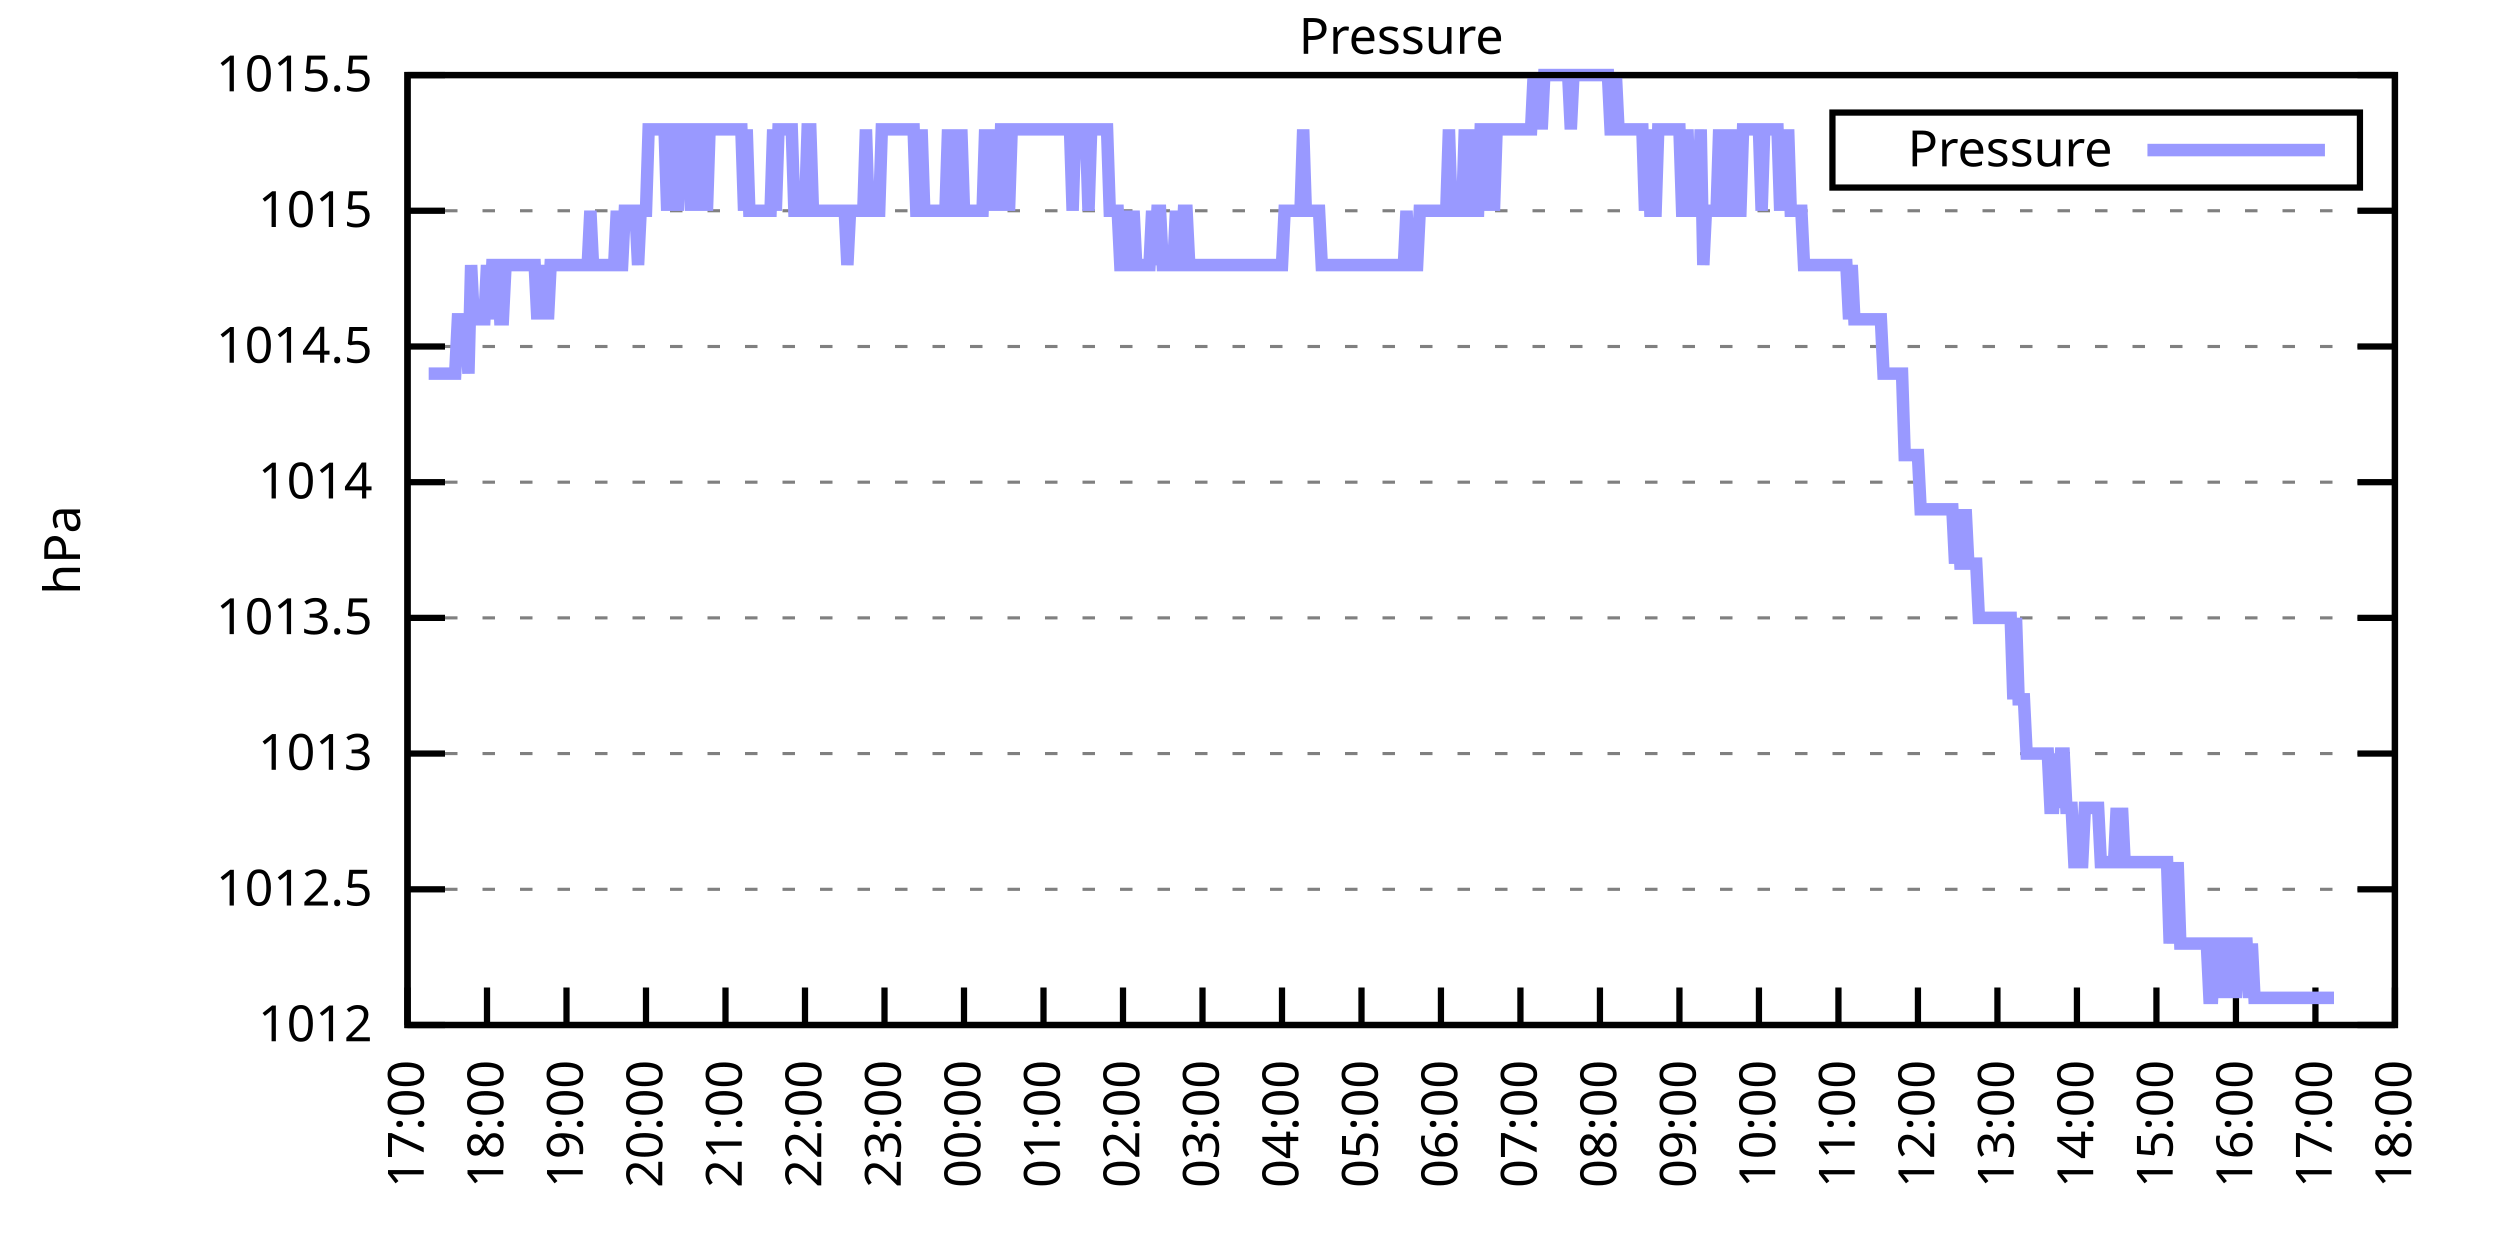
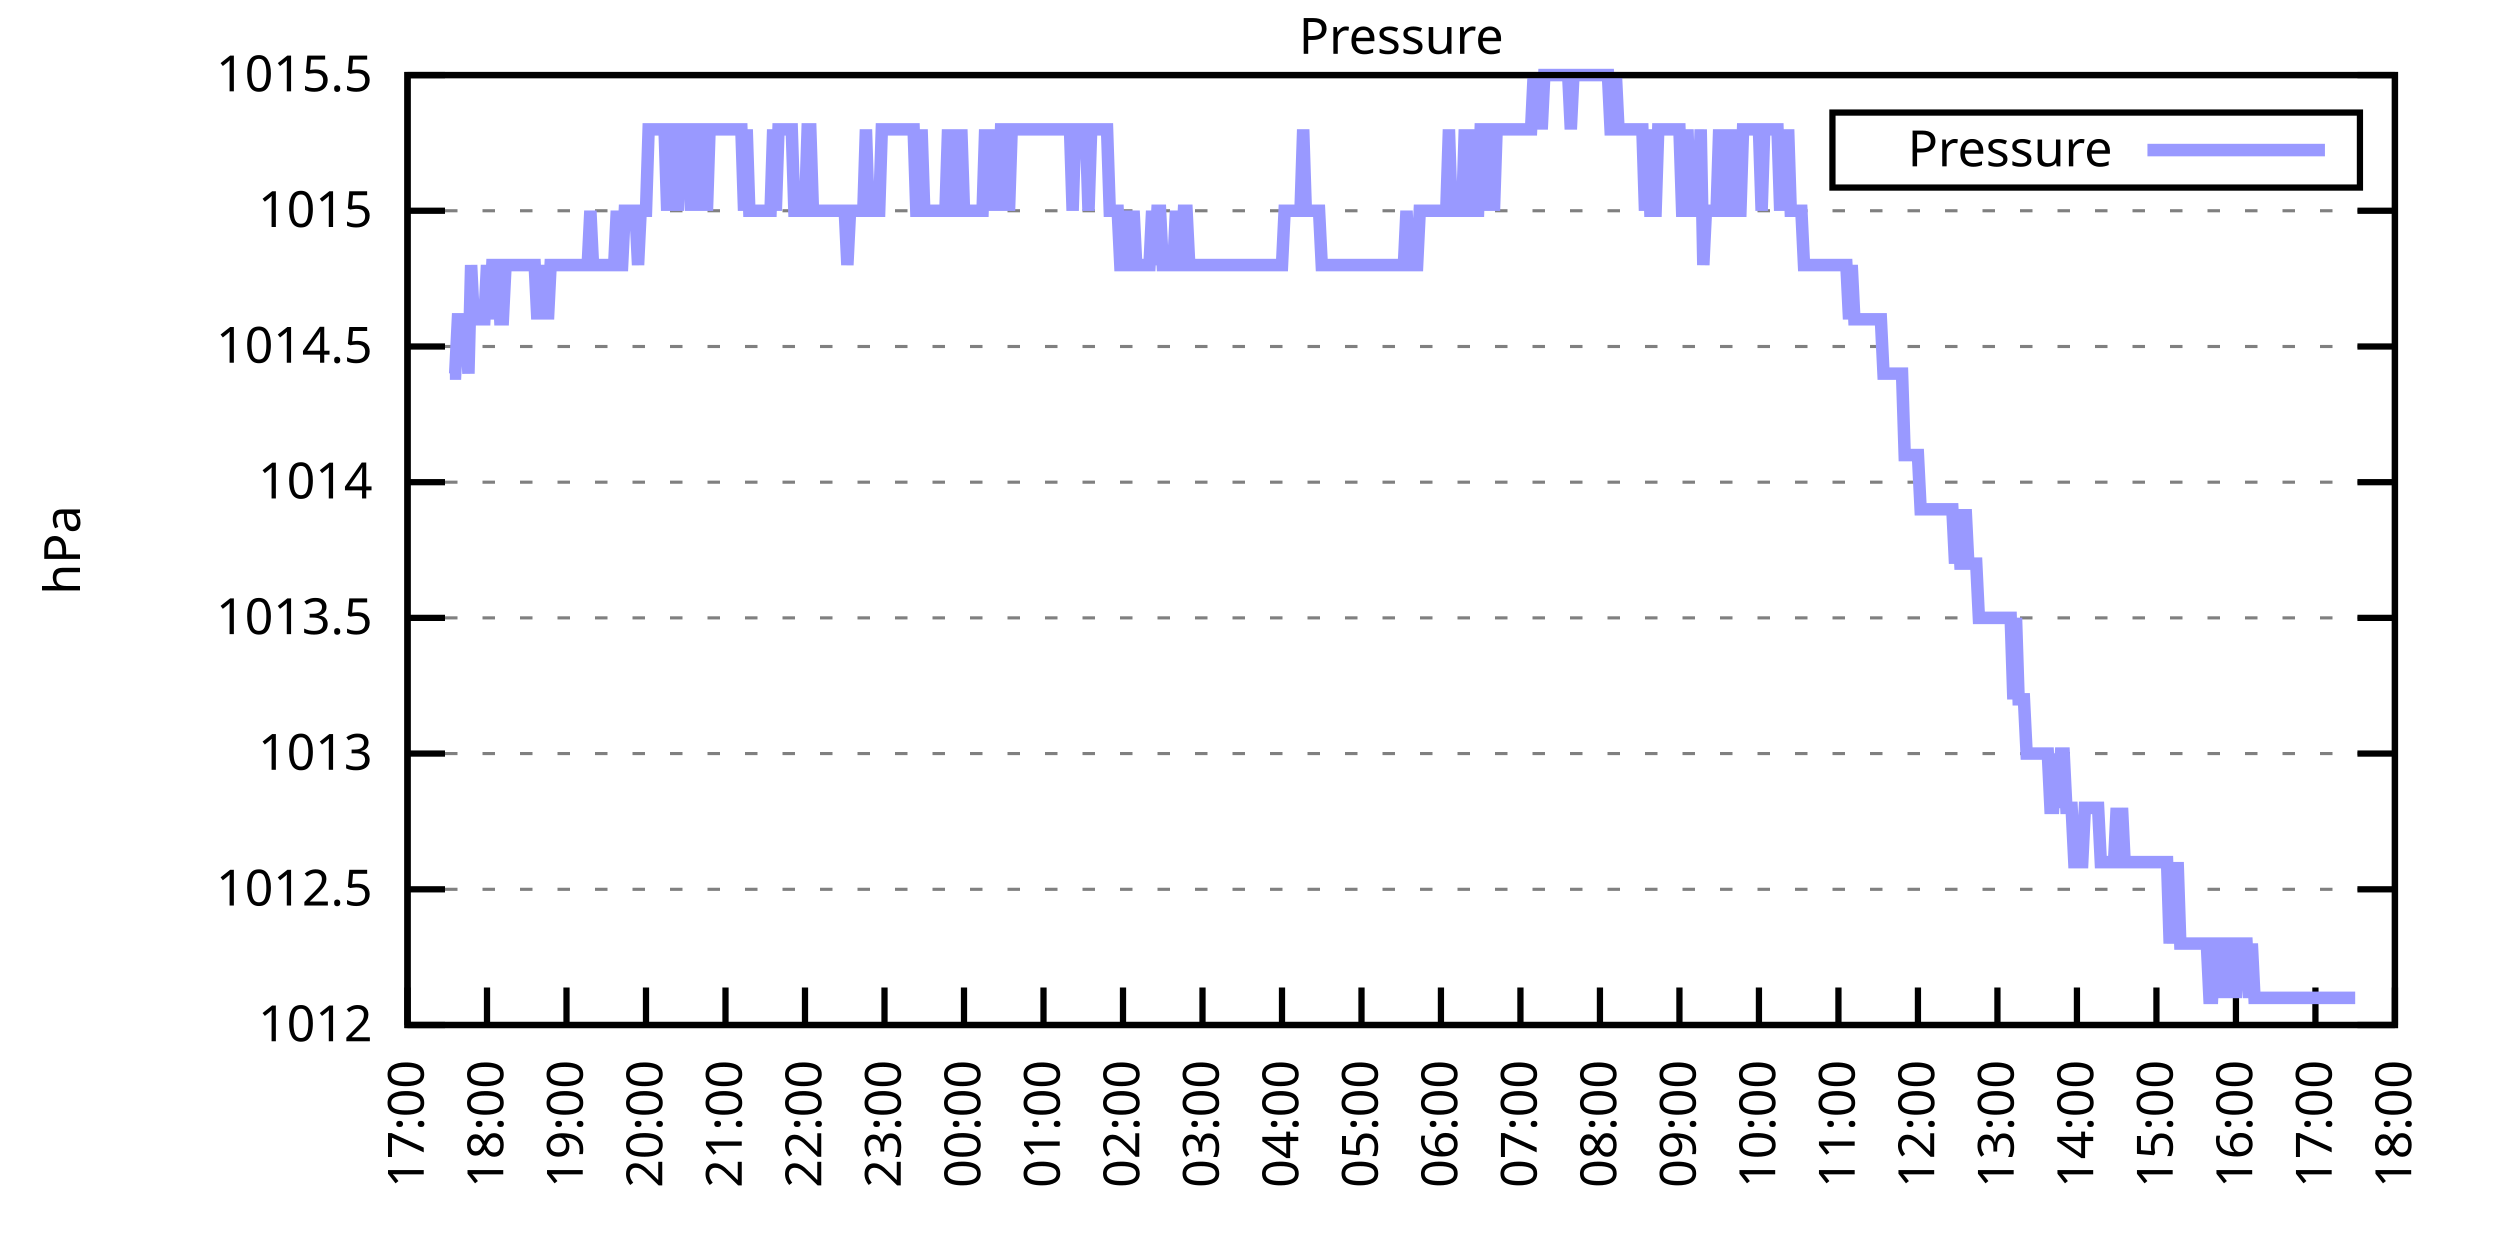
<svg xmlns="http://www.w3.org/2000/svg" xmlns:xlink="http://www.w3.org/1999/xlink" width="400" height="200" viewBox="0 0 400 200">
  <g id="gnuplot_canvas">
    <rect x="0" y="0" width="400" height="200" fill="none" />
    <defs>
      <circle id="gpDot" r="0.5" stroke-width="0.5" stroke="currentColor" />
      <path id="gpPt0" stroke-width="0.333" stroke="currentColor" d="M-1,0 h2 M0,-1 v2" />
      <path id="gpPt1" stroke-width="0.333" stroke="currentColor" d="M-1,-1 L1,1 M1,-1 L-1,1" />
      <path id="gpPt2" stroke-width="0.333" stroke="currentColor" d="M-1,0 L1,0 M0,-1 L0,1 M-1,-1 L1,1 M-1,1 L1,-1" />
      <rect id="gpPt3" stroke-width="0.333" stroke="currentColor" x="-1" y="-1" width="2" height="2" />
      <rect id="gpPt4" stroke-width="0.333" stroke="currentColor" fill="currentColor" x="-1" y="-1" width="2" height="2" />
      <circle id="gpPt5" stroke-width="0.333" stroke="currentColor" cx="0" cy="0" r="1" />
      <use xlink:href="#gpPt5" id="gpPt6" fill="currentColor" stroke="none" />
      <path id="gpPt7" stroke-width="0.333" stroke="currentColor" d="M0,-1.33 L-1.33,0.67 L1.33,0.67 z" />
      <use xlink:href="#gpPt7" id="gpPt8" fill="currentColor" stroke="none" />
      <use xlink:href="#gpPt7" id="gpPt9" stroke="currentColor" transform="rotate(180)" />
      <use xlink:href="#gpPt9" id="gpPt10" fill="currentColor" stroke="none" />
      <use xlink:href="#gpPt3" id="gpPt11" stroke="currentColor" transform="rotate(45)" />
      <use xlink:href="#gpPt11" id="gpPt12" fill="currentColor" stroke="none" />
      <path id="gpPt13" stroke-width="0.333" stroke="currentColor" d="M0,1.330 L1.265,0.411 L0.782,-1.067 L-0.782,-1.076 L-1.265,0.411 z" />
      <use xlink:href="#gpPt13" id="gpPt14" fill="currentColor" stroke="none" />
      <filter id="textbox" filterUnits="objectBoundingBox" x="0" y="0" height="1" width="1">
        <feFlood flood-color="white" flood-opacity="1" result="bgnd" />
        <feComposite in="SourceGraphic" in2="bgnd" operator="atop" />
      </filter>
      <filter id="greybox" filterUnits="objectBoundingBox" x="0" y="0" height="1" width="1">
        <feFlood flood-color="lightgrey" flood-opacity="1" result="grey" />
        <feComposite in="SourceGraphic" in2="grey" operator="atop" />
      </filter>
    </defs>
    <g fill="none" color="white" stroke="currentColor" stroke-width="1.00" stroke-linecap="butt" stroke-linejoin="miter">
</g>
    <g fill="none" color="black" stroke="currentColor" stroke-width="1.00" stroke-linecap="butt" stroke-linejoin="miter">
      <g stroke="none" shape-rendering="crispEdges">
        <polygon fill="rgb(255, 255, 255)" points="65.20,164.00 383.18,164.00 383.18,12.02 65.20,12.02 " />
      </g>
    </g>
    <g fill="none" color="black" stroke="currentColor" stroke-width="1.00" stroke-linecap="butt" stroke-linejoin="miter">
</g>
    <g fill="none" color="black" stroke="black" stroke-width="0.50" stroke-linecap="butt" stroke-linejoin="miter">
</g>
    <g fill="none" color="gray" stroke="currentColor" stroke-width="0.50" stroke-linecap="butt" stroke-linejoin="miter">
      <path stroke="gray" stroke-dasharray="2,4" class="gridline" d="M65.20,164.00 L383.19,164.00  " />
    </g>
    <g fill="none" color="gray" stroke="gray" stroke-width="1.00" stroke-linecap="butt" stroke-linejoin="miter">
</g>
    <g fill="none" color="black" stroke="currentColor" stroke-width="1.00" stroke-linecap="butt" stroke-linejoin="miter">
      <path stroke="black" d="M65.20,164.00 L71.20,164.00 M383.19,164.00 L377.19,164.00  " />
      <g transform="translate(59.60,166.60)" stroke="none" fill="black" font-family="Sans" font-size="8.00" text-anchor="end">
        <text>
          <tspan font-family="Sans"> 1012</tspan>
        </text>
      </g>
    </g>
    <g fill="none" color="black" stroke="currentColor" stroke-width="1.00" stroke-linecap="butt" stroke-linejoin="miter">
</g>
    <g fill="none" color="black" stroke="black" stroke-width="0.50" stroke-linecap="butt" stroke-linejoin="miter">
</g>
    <g fill="none" color="gray" stroke="currentColor" stroke-width="0.50" stroke-linecap="butt" stroke-linejoin="miter">
      <path stroke="gray" stroke-dasharray="2,4" class="gridline" d="M65.20,142.29 L383.19,142.29  " />
    </g>
    <g fill="none" color="gray" stroke="gray" stroke-width="1.00" stroke-linecap="butt" stroke-linejoin="miter">
</g>
    <g fill="none" color="black" stroke="currentColor" stroke-width="1.00" stroke-linecap="butt" stroke-linejoin="miter">
      <path stroke="black" d="M65.20,142.29 L71.20,142.29 M383.19,142.29 L377.19,142.29  " />
      <g transform="translate(59.60,144.89)" stroke="none" fill="black" font-family="Sans" font-size="8.00" text-anchor="end">
        <text>
          <tspan font-family="Sans"> 1012.5</tspan>
        </text>
      </g>
    </g>
    <g fill="none" color="black" stroke="currentColor" stroke-width="1.00" stroke-linecap="butt" stroke-linejoin="miter">
</g>
    <g fill="none" color="black" stroke="black" stroke-width="0.50" stroke-linecap="butt" stroke-linejoin="miter">
</g>
    <g fill="none" color="gray" stroke="currentColor" stroke-width="0.50" stroke-linecap="butt" stroke-linejoin="miter">
      <path stroke="gray" stroke-dasharray="2,4" class="gridline" d="M65.20,120.57 L383.19,120.57  " />
    </g>
    <g fill="none" color="gray" stroke="gray" stroke-width="1.00" stroke-linecap="butt" stroke-linejoin="miter">
</g>
    <g fill="none" color="black" stroke="currentColor" stroke-width="1.00" stroke-linecap="butt" stroke-linejoin="miter">
      <path stroke="black" d="M65.20,120.57 L71.20,120.57 M383.19,120.57 L377.19,120.57  " />
      <g transform="translate(59.60,123.17)" stroke="none" fill="black" font-family="Sans" font-size="8.00" text-anchor="end">
        <text>
          <tspan font-family="Sans"> 1013</tspan>
        </text>
      </g>
    </g>
    <g fill="none" color="black" stroke="currentColor" stroke-width="1.00" stroke-linecap="butt" stroke-linejoin="miter">
</g>
    <g fill="none" color="black" stroke="black" stroke-width="0.50" stroke-linecap="butt" stroke-linejoin="miter">
</g>
    <g fill="none" color="gray" stroke="currentColor" stroke-width="0.50" stroke-linecap="butt" stroke-linejoin="miter">
      <path stroke="gray" stroke-dasharray="2,4" class="gridline" d="M65.20,98.86 L383.19,98.86  " />
    </g>
    <g fill="none" color="gray" stroke="gray" stroke-width="1.00" stroke-linecap="butt" stroke-linejoin="miter">
</g>
    <g fill="none" color="black" stroke="currentColor" stroke-width="1.00" stroke-linecap="butt" stroke-linejoin="miter">
      <path stroke="black" d="M65.20,98.86 L71.20,98.86 M383.19,98.86 L377.19,98.86  " />
      <g transform="translate(59.60,101.46)" stroke="none" fill="black" font-family="Sans" font-size="8.00" text-anchor="end">
        <text>
          <tspan font-family="Sans"> 1013.5</tspan>
        </text>
      </g>
    </g>
    <g fill="none" color="black" stroke="currentColor" stroke-width="1.00" stroke-linecap="butt" stroke-linejoin="miter">
</g>
    <g fill="none" color="black" stroke="black" stroke-width="0.50" stroke-linecap="butt" stroke-linejoin="miter">
</g>
    <g fill="none" color="gray" stroke="currentColor" stroke-width="0.50" stroke-linecap="butt" stroke-linejoin="miter">
      <path stroke="gray" stroke-dasharray="2,4" class="gridline" d="M65.20,77.15 L383.19,77.15  " />
    </g>
    <g fill="none" color="gray" stroke="gray" stroke-width="1.00" stroke-linecap="butt" stroke-linejoin="miter">
</g>
    <g fill="none" color="black" stroke="currentColor" stroke-width="1.00" stroke-linecap="butt" stroke-linejoin="miter">
      <path stroke="black" d="M65.20,77.15 L71.20,77.15 M383.19,77.15 L377.19,77.15  " />
      <g transform="translate(59.60,79.75)" stroke="none" fill="black" font-family="Sans" font-size="8.00" text-anchor="end">
        <text>
          <tspan font-family="Sans"> 1014</tspan>
        </text>
      </g>
    </g>
    <g fill="none" color="black" stroke="currentColor" stroke-width="1.00" stroke-linecap="butt" stroke-linejoin="miter">
</g>
    <g fill="none" color="black" stroke="black" stroke-width="0.50" stroke-linecap="butt" stroke-linejoin="miter">
</g>
    <g fill="none" color="gray" stroke="currentColor" stroke-width="0.50" stroke-linecap="butt" stroke-linejoin="miter">
      <path stroke="gray" stroke-dasharray="2,4" class="gridline" d="M65.20,55.44 L383.19,55.44  " />
    </g>
    <g fill="none" color="gray" stroke="gray" stroke-width="1.00" stroke-linecap="butt" stroke-linejoin="miter">
</g>
    <g fill="none" color="black" stroke="currentColor" stroke-width="1.00" stroke-linecap="butt" stroke-linejoin="miter">
      <path stroke="black" d="M65.20,55.44 L71.20,55.44 M383.19,55.44 L377.19,55.44  " />
      <g transform="translate(59.60,58.04)" stroke="none" fill="black" font-family="Sans" font-size="8.00" text-anchor="end">
        <text>
          <tspan font-family="Sans"> 1014.5</tspan>
        </text>
      </g>
    </g>
    <g fill="none" color="black" stroke="currentColor" stroke-width="1.00" stroke-linecap="butt" stroke-linejoin="miter">
</g>
    <g fill="none" color="black" stroke="black" stroke-width="0.50" stroke-linecap="butt" stroke-linejoin="miter">
</g>
    <g fill="none" color="gray" stroke="currentColor" stroke-width="0.50" stroke-linecap="butt" stroke-linejoin="miter">
      <path stroke="gray" stroke-dasharray="2,4" class="gridline" d="M65.20,33.72 L383.19,33.72  " />
    </g>
    <g fill="none" color="gray" stroke="gray" stroke-width="1.00" stroke-linecap="butt" stroke-linejoin="miter">
</g>
    <g fill="none" color="black" stroke="currentColor" stroke-width="1.00" stroke-linecap="butt" stroke-linejoin="miter">
      <path stroke="black" d="M65.20,33.72 L71.20,33.72 M383.19,33.72 L377.19,33.72  " />
      <g transform="translate(59.60,36.32)" stroke="none" fill="black" font-family="Sans" font-size="8.00" text-anchor="end">
        <text>
          <tspan font-family="Sans"> 1015</tspan>
        </text>
      </g>
    </g>
    <g fill="none" color="black" stroke="currentColor" stroke-width="1.00" stroke-linecap="butt" stroke-linejoin="miter">
</g>
    <g fill="none" color="black" stroke="black" stroke-width="0.50" stroke-linecap="butt" stroke-linejoin="miter">
</g>
    <g fill="none" color="gray" stroke="currentColor" stroke-width="0.50" stroke-linecap="butt" stroke-linejoin="miter">
      <path stroke="gray" stroke-dasharray="2,4" class="gridline" d="M65.20,12.01 L383.19,12.01  " />
    </g>
    <g fill="none" color="gray" stroke="gray" stroke-width="1.00" stroke-linecap="butt" stroke-linejoin="miter">
</g>
    <g fill="none" color="black" stroke="currentColor" stroke-width="1.00" stroke-linecap="butt" stroke-linejoin="miter">
      <path stroke="black" d="M65.20,12.01 L71.20,12.01 M383.19,12.01 L377.19,12.01  " />
      <g transform="translate(59.60,14.61)" stroke="none" fill="black" font-family="Sans" font-size="8.00" text-anchor="end">
        <text>
          <tspan font-family="Sans"> 1015.5</tspan>
        </text>
      </g>
    </g>
    <g fill="none" color="black" stroke="currentColor" stroke-width="1.00" stroke-linecap="butt" stroke-linejoin="miter">
      <path stroke="black" d="M65.20,164.00 L65.20,158.00  " />
      <g transform="translate(67.80,169.60) rotate(270.00)" stroke="none" fill="black" font-family="Sans" font-size="8.00" text-anchor="end">
        <text>
          <tspan font-family="Sans">17:00</tspan>
        </text>
      </g>
    </g>
    <g fill="none" color="black" stroke="currentColor" stroke-width="1.00" stroke-linecap="butt" stroke-linejoin="miter">
      <path stroke="black" d="M77.92,164.00 L77.92,158.00  " />
      <g transform="translate(80.52,169.60) rotate(270.00)" stroke="none" fill="black" font-family="Sans" font-size="8.00" text-anchor="end">
        <text>
          <tspan font-family="Sans">18:00</tspan>
        </text>
      </g>
    </g>
    <g fill="none" color="black" stroke="currentColor" stroke-width="1.00" stroke-linecap="butt" stroke-linejoin="miter">
      <path stroke="black" d="M90.64,164.00 L90.64,158.00  " />
      <g transform="translate(93.24,169.60) rotate(270.00)" stroke="none" fill="black" font-family="Sans" font-size="8.00" text-anchor="end">
        <text>
          <tspan font-family="Sans">19:00</tspan>
        </text>
      </g>
    </g>
    <g fill="none" color="black" stroke="currentColor" stroke-width="1.00" stroke-linecap="butt" stroke-linejoin="miter">
      <path stroke="black" d="M103.36,164.00 L103.36,158.00  " />
      <g transform="translate(105.96,169.60) rotate(270.00)" stroke="none" fill="black" font-family="Sans" font-size="8.00" text-anchor="end">
        <text>
          <tspan font-family="Sans">20:00</tspan>
        </text>
      </g>
    </g>
    <g fill="none" color="black" stroke="currentColor" stroke-width="1.00" stroke-linecap="butt" stroke-linejoin="miter">
      <path stroke="black" d="M116.08,164.00 L116.08,158.00  " />
      <g transform="translate(118.68,169.60) rotate(270.00)" stroke="none" fill="black" font-family="Sans" font-size="8.00" text-anchor="end">
        <text>
          <tspan font-family="Sans">21:00</tspan>
        </text>
      </g>
    </g>
    <g fill="none" color="black" stroke="currentColor" stroke-width="1.00" stroke-linecap="butt" stroke-linejoin="miter">
      <path stroke="black" d="M128.80,164.00 L128.80,158.00  " />
      <g transform="translate(131.40,169.60) rotate(270.00)" stroke="none" fill="black" font-family="Sans" font-size="8.00" text-anchor="end">
        <text>
          <tspan font-family="Sans">22:00</tspan>
        </text>
      </g>
    </g>
    <g fill="none" color="black" stroke="currentColor" stroke-width="1.00" stroke-linecap="butt" stroke-linejoin="miter">
      <path stroke="black" d="M141.52,164.00 L141.52,158.00  " />
      <g transform="translate(144.12,169.60) rotate(270.00)" stroke="none" fill="black" font-family="Sans" font-size="8.00" text-anchor="end">
        <text>
          <tspan font-family="Sans">23:00</tspan>
        </text>
      </g>
    </g>
    <g fill="none" color="black" stroke="currentColor" stroke-width="1.00" stroke-linecap="butt" stroke-linejoin="miter">
      <path stroke="black" d="M154.24,164.00 L154.24,158.00  " />
      <g transform="translate(156.84,169.60) rotate(270.00)" stroke="none" fill="black" font-family="Sans" font-size="8.00" text-anchor="end">
        <text>
          <tspan font-family="Sans">00:00</tspan>
        </text>
      </g>
    </g>
    <g fill="none" color="black" stroke="currentColor" stroke-width="1.00" stroke-linecap="butt" stroke-linejoin="miter">
      <path stroke="black" d="M166.96,164.00 L166.96,158.00  " />
      <g transform="translate(169.56,169.60) rotate(270.00)" stroke="none" fill="black" font-family="Sans" font-size="8.00" text-anchor="end">
        <text>
          <tspan font-family="Sans">01:00</tspan>
        </text>
      </g>
    </g>
    <g fill="none" color="black" stroke="currentColor" stroke-width="1.00" stroke-linecap="butt" stroke-linejoin="miter">
      <path stroke="black" d="M179.68,164.00 L179.68,158.00  " />
      <g transform="translate(182.28,169.60) rotate(270.00)" stroke="none" fill="black" font-family="Sans" font-size="8.00" text-anchor="end">
        <text>
          <tspan font-family="Sans">02:00</tspan>
        </text>
      </g>
    </g>
    <g fill="none" color="black" stroke="currentColor" stroke-width="1.00" stroke-linecap="butt" stroke-linejoin="miter">
      <path stroke="black" d="M192.40,164.00 L192.40,158.00  " />
      <g transform="translate(195.00,169.60) rotate(270.00)" stroke="none" fill="black" font-family="Sans" font-size="8.00" text-anchor="end">
        <text>
          <tspan font-family="Sans">03:00</tspan>
        </text>
      </g>
    </g>
    <g fill="none" color="black" stroke="currentColor" stroke-width="1.00" stroke-linecap="butt" stroke-linejoin="miter">
      <path stroke="black" d="M205.12,164.00 L205.12,158.00  " />
      <g transform="translate(207.72,169.60) rotate(270.00)" stroke="none" fill="black" font-family="Sans" font-size="8.00" text-anchor="end">
        <text>
          <tspan font-family="Sans">04:00</tspan>
        </text>
      </g>
    </g>
    <g fill="none" color="black" stroke="currentColor" stroke-width="1.00" stroke-linecap="butt" stroke-linejoin="miter">
      <path stroke="black" d="M217.84,164.00 L217.84,158.00  " />
      <g transform="translate(220.44,169.60) rotate(270.00)" stroke="none" fill="black" font-family="Sans" font-size="8.00" text-anchor="end">
        <text>
          <tspan font-family="Sans">05:00</tspan>
        </text>
      </g>
    </g>
    <g fill="none" color="black" stroke="currentColor" stroke-width="1.00" stroke-linecap="butt" stroke-linejoin="miter">
      <path stroke="black" d="M230.55,164.00 L230.55,158.00  " />
      <g transform="translate(233.15,169.60) rotate(270.00)" stroke="none" fill="black" font-family="Sans" font-size="8.00" text-anchor="end">
        <text>
          <tspan font-family="Sans">06:00</tspan>
        </text>
      </g>
    </g>
    <g fill="none" color="black" stroke="currentColor" stroke-width="1.00" stroke-linecap="butt" stroke-linejoin="miter">
      <path stroke="black" d="M243.27,164.00 L243.27,158.00  " />
      <g transform="translate(245.87,169.60) rotate(270.00)" stroke="none" fill="black" font-family="Sans" font-size="8.00" text-anchor="end">
        <text>
          <tspan font-family="Sans">07:00</tspan>
        </text>
      </g>
    </g>
    <g fill="none" color="black" stroke="currentColor" stroke-width="1.00" stroke-linecap="butt" stroke-linejoin="miter">
      <path stroke="black" d="M255.99,164.00 L255.99,158.00  " />
      <g transform="translate(258.59,169.60) rotate(270.00)" stroke="none" fill="black" font-family="Sans" font-size="8.00" text-anchor="end">
        <text>
          <tspan font-family="Sans">08:00</tspan>
        </text>
      </g>
    </g>
    <g fill="none" color="black" stroke="currentColor" stroke-width="1.00" stroke-linecap="butt" stroke-linejoin="miter">
      <path stroke="black" d="M268.71,164.00 L268.71,158.00  " />
      <g transform="translate(271.31,169.60) rotate(270.00)" stroke="none" fill="black" font-family="Sans" font-size="8.00" text-anchor="end">
        <text>
          <tspan font-family="Sans">09:00</tspan>
        </text>
      </g>
    </g>
    <g fill="none" color="black" stroke="currentColor" stroke-width="1.00" stroke-linecap="butt" stroke-linejoin="miter">
      <path stroke="black" d="M281.43,164.00 L281.43,158.00  " />
      <g transform="translate(284.03,169.60) rotate(270.00)" stroke="none" fill="black" font-family="Sans" font-size="8.00" text-anchor="end">
        <text>
          <tspan font-family="Sans">10:00</tspan>
        </text>
      </g>
    </g>
    <g fill="none" color="black" stroke="currentColor" stroke-width="1.00" stroke-linecap="butt" stroke-linejoin="miter">
      <path stroke="black" d="M294.15,164.00 L294.15,158.00  " />
      <g transform="translate(296.75,169.60) rotate(270.00)" stroke="none" fill="black" font-family="Sans" font-size="8.00" text-anchor="end">
        <text>
          <tspan font-family="Sans">11:00</tspan>
        </text>
      </g>
    </g>
    <g fill="none" color="black" stroke="currentColor" stroke-width="1.00" stroke-linecap="butt" stroke-linejoin="miter">
      <path stroke="black" d="M306.87,164.00 L306.87,158.00  " />
      <g transform="translate(309.47,169.60) rotate(270.00)" stroke="none" fill="black" font-family="Sans" font-size="8.00" text-anchor="end">
        <text>
          <tspan font-family="Sans">12:00</tspan>
        </text>
      </g>
    </g>
    <g fill="none" color="black" stroke="currentColor" stroke-width="1.00" stroke-linecap="butt" stroke-linejoin="miter">
      <path stroke="black" d="M319.59,164.00 L319.59,158.00  " />
      <g transform="translate(322.19,169.60) rotate(270.00)" stroke="none" fill="black" font-family="Sans" font-size="8.00" text-anchor="end">
        <text>
          <tspan font-family="Sans">13:00</tspan>
        </text>
      </g>
    </g>
    <g fill="none" color="black" stroke="currentColor" stroke-width="1.00" stroke-linecap="butt" stroke-linejoin="miter">
      <path stroke="black" d="M332.31,164.00 L332.31,158.00  " />
      <g transform="translate(334.91,169.60) rotate(270.00)" stroke="none" fill="black" font-family="Sans" font-size="8.00" text-anchor="end">
        <text>
          <tspan font-family="Sans">14:00</tspan>
        </text>
      </g>
    </g>
    <g fill="none" color="black" stroke="currentColor" stroke-width="1.00" stroke-linecap="butt" stroke-linejoin="miter">
      <path stroke="black" d="M345.03,164.00 L345.03,158.00  " />
      <g transform="translate(347.63,169.60) rotate(270.00)" stroke="none" fill="black" font-family="Sans" font-size="8.00" text-anchor="end">
        <text>
          <tspan font-family="Sans">15:00</tspan>
        </text>
      </g>
    </g>
    <g fill="none" color="black" stroke="currentColor" stroke-width="1.00" stroke-linecap="butt" stroke-linejoin="miter">
      <path stroke="black" d="M357.75,164.00 L357.75,158.00  " />
      <g transform="translate(360.35,169.60) rotate(270.00)" stroke="none" fill="black" font-family="Sans" font-size="8.00" text-anchor="end">
        <text>
          <tspan font-family="Sans">16:00</tspan>
        </text>
      </g>
    </g>
    <g fill="none" color="black" stroke="currentColor" stroke-width="1.00" stroke-linecap="butt" stroke-linejoin="miter">
      <path stroke="black" d="M370.47,164.00 L370.47,158.00  " />
      <g transform="translate(373.07,169.60) rotate(270.00)" stroke="none" fill="black" font-family="Sans" font-size="8.00" text-anchor="end">
        <text>
          <tspan font-family="Sans">17:00</tspan>
        </text>
      </g>
    </g>
    <g fill="none" color="black" stroke="currentColor" stroke-width="1.00" stroke-linecap="butt" stroke-linejoin="miter">
      <path stroke="black" d="M383.19,164.00 L383.19,158.00  " />
      <g transform="translate(385.79,169.60) rotate(270.00)" stroke="none" fill="black" font-family="Sans" font-size="8.00" text-anchor="end">
        <text>
          <tspan font-family="Sans">18:00</tspan>
        </text>
      </g>
    </g>
    <g fill="none" color="black" stroke="currentColor" stroke-width="1.00" stroke-linecap="butt" stroke-linejoin="miter">
</g>
    <g fill="none" color="black" stroke="currentColor" stroke-width="1.00" stroke-linecap="butt" stroke-linejoin="miter">
      <path stroke="black" d="M65.20,12.01 L65.20,164.00 L383.19,164.00 L383.19,12.01 L65.20,12.01 Z  " />
    </g>
    <g fill="none" color="black" stroke="currentColor" stroke-width="1.00" stroke-linecap="butt" stroke-linejoin="miter">
</g>
    <g fill="none" color="black" stroke="currentColor" stroke-width="1.00" stroke-linecap="butt" stroke-linejoin="miter">
      <path stroke="black" d="M293.19,30.01 L293.19,18.01 L377.59,18.01 L377.59,30.01 L293.19,30.01 Z  " />
    </g>
    <g id="Pressure_plot_1">
      <g fill="none" color="white" stroke="black" stroke-width="2.00" stroke-linecap="butt" stroke-linejoin="miter">
</g>
      <g fill="none" color="black" stroke="currentColor" stroke-width="2.00" stroke-linecap="butt" stroke-linejoin="miter">
        <g transform="translate(337.99,26.61)" stroke="none" fill="black" font-family="Sans" font-size="8.00" text-anchor="end">
          <text>
            <tspan font-family="Sans">Pressure</tspan>
          </text>
        </g>
      </g>
      <g fill="none" color="black" stroke="currentColor" stroke-width="2.00" stroke-linecap="butt" stroke-linejoin="miter">
-         <path stroke="rgb(153, 153, 255)" d="M343.59,24.01 L371.99,24.01 M68.59,59.78 L69.02,59.78 L69.44,59.78 L69.86,59.78 L70.29,59.78 L70.71,59.78   L71.14,59.78 L71.56,59.78 L71.98,59.78 L72.41,59.78 L72.83,59.78 L73.26,51.09 L73.68,51.09 L74.10,51.09   L74.53,51.09 L74.95,59.78 L75.38,42.41 L75.80,51.09 L76.22,51.09 L76.65,51.09 L77.07,51.09 L77.50,51.09   L77.92,42.41 L78.34,51.09 L78.77,42.41 L79.19,42.41 L79.62,42.41 L80.04,51.09 L80.46,51.09 L80.89,42.41   L81.31,42.41 L81.74,42.41 L82.16,42.41 L82.58,42.41 L83.01,42.41 L83.43,42.41 L83.86,42.41 L84.28,42.41   L84.70,42.41 L85.13,42.41 L85.55,42.41 L85.98,51.09 L86.40,42.41 L86.82,51.09 L87.25,42.41 L87.67,51.09   L88.10,42.41 L88.52,42.41 L88.94,42.41 L89.37,42.41 L89.79,42.41 L90.22,42.41 L90.64,42.41 L91.06,42.41   L91.49,42.41 L91.91,42.41 L92.34,42.41 L92.76,42.41 L93.18,42.41 L93.61,42.41 L94.03,42.41 L94.46,33.72   L94.88,42.41 L95.30,42.41 L95.73,42.41 L96.15,42.41 L96.58,42.41 L97.00,42.41 L97.42,42.41 L97.85,42.41   L98.27,42.41 L98.69,33.72 L99.12,42.41 L99.54,42.41 L99.97,33.72 L100.39,33.72 L100.81,33.72 L101.24,33.72   L101.66,33.72 L102.09,42.41 L102.51,33.72 L102.93,33.72 L103.36,33.72 L103.78,20.70 L104.21,20.70 L104.63,20.70   L105.05,20.70 L105.48,20.70 L105.90,20.70 L106.33,20.70 L106.75,33.72 L107.17,20.70 L107.60,20.70 L108.02,20.70   L108.45,33.72 L108.87,20.70 L109.29,20.70 L109.72,20.70 L110.14,20.70 L110.57,33.72 L110.99,20.70 L111.41,20.70   L111.84,20.70 L112.26,33.72 L112.69,20.70 L113.11,33.72 L113.53,20.70 L113.96,20.70 L114.38,20.70 L114.81,20.70   L115.23,20.70 L115.65,20.70 L116.08,20.70 L116.50,20.70 L116.93,20.70 L117.35,20.70 L117.77,20.70 L118.20,20.70   L118.62,20.70 L119.05,33.72 L119.47,20.70 L119.89,33.72 L120.32,33.72 L120.74,33.72 L121.17,33.72 L121.59,33.72   L122.01,33.72 L122.44,33.72 L122.86,33.72 L123.29,33.72 L123.71,20.70 L124.13,33.72 L124.56,20.70 L124.98,20.70   L125.41,20.70 L125.83,20.70 L126.25,20.70 L126.68,20.70 L127.10,33.72 L127.53,33.72 L127.95,33.72 L128.37,33.72   L128.80,33.72 L129.22,20.70 L129.65,20.70 L130.07,33.72 L130.49,33.72 L130.92,33.72 L131.34,33.72 L131.77,33.72   L132.19,33.72 L132.61,33.72 L133.04,33.72 L133.46,33.72 L133.89,33.72 L134.31,33.72 L134.73,33.72 L135.16,33.72   L135.58,42.41 L136.01,33.72 L136.43,33.72 L136.85,33.72 L137.28,33.72 L137.70,33.72 L138.13,33.72 L138.55,20.70   L138.97,33.72 L139.40,33.72 L139.82,33.72 L140.25,33.72 L140.67,33.72 L141.09,20.70 L141.52,20.70 L141.94,20.70   L142.37,20.70 L142.79,20.70 L143.21,20.70 L143.64,20.70 L144.06,20.70 L144.49,20.70 L144.91,20.70 L145.33,20.70   L145.76,20.70 L146.18,20.70 L146.61,33.72 L147.03,33.72 L147.45,20.70 L147.88,33.72 L148.30,33.72 L148.73,33.72   L149.15,33.72 L149.57,33.72 L150.00,33.72 L150.42,33.72 L150.85,33.72 L151.27,33.72 L151.69,20.70 L152.12,33.72   L152.54,20.70 L152.97,33.72 L153.39,33.72 L153.81,20.70 L154.24,33.72 L154.66,33.72 L155.09,33.72 L155.51,33.72   L155.93,33.72 L156.36,33.72 L156.78,33.72 L157.21,33.72 L157.63,20.70 L158.05,33.72 L158.48,20.70 L158.90,33.72   L159.33,20.70 L159.75,33.72 L160.17,20.70 L160.60,20.70 L161.02,20.70 L161.44,33.72 L161.87,20.70 L162.29,20.70   L162.72,20.70 L163.14,20.70 L163.56,20.70 L163.99,20.70 L164.41,20.70 L164.84,20.70 L165.26,20.70 L165.68,20.70   L166.11,20.70 L166.53,20.70 L166.96,20.70 L167.38,20.70 L167.80,20.70 L168.23,20.70 L168.65,20.70 L169.08,20.70   L169.50,20.70 L169.92,20.70 L170.35,20.70 L170.77,20.70 L171.20,20.70 L171.62,33.72 L172.04,20.70 L172.47,20.70   L172.89,20.70 L173.32,20.70 L173.74,20.70 L174.16,33.72 L174.59,20.70 L175.01,20.70 L175.44,20.70 L175.86,20.70   L176.28,20.70 L176.71,20.70 L177.13,20.70 L177.56,33.72 L177.98,33.72 L178.40,33.72 L178.83,33.72 L179.25,42.41   L179.68,42.41 L180.10,33.72 L180.52,42.41 L180.95,42.41 L181.37,33.72 L181.80,42.41 L182.22,42.41 L182.64,42.41   L183.07,42.41 L183.49,42.41 L183.92,42.41 L184.34,33.72 L184.76,42.41 L185.19,33.72 L185.61,33.72 L186.04,42.41   L186.46,42.41 L186.88,42.41 L187.31,42.41 L187.73,42.41 L188.16,33.72 L188.58,42.41 L189.00,42.41 L189.43,33.72   L189.85,33.72 L190.28,42.41 L190.70,42.41 L191.12,42.41 L191.55,42.41 L191.97,42.41 L192.40,42.41 L192.82,42.41   L193.24,42.41 L193.67,42.41 L194.09,42.41 L194.52,42.41 L194.94,42.41 L195.36,42.41 L195.79,42.41 L196.21,42.41   L196.64,42.41 L197.06,42.41 L197.48,42.41 L197.91,42.41 L198.33,42.41 L198.76,42.41 L199.18,42.41 L199.60,42.41   L200.03,42.41 L200.45,42.41 L200.88,42.41 L201.30,42.41 L201.72,42.41 L202.15,42.41 L202.57,42.41 L203.00,42.41   L203.42,42.41 L203.84,42.41 L204.27,42.41 L204.69,42.41 L205.12,42.41 L205.54,33.72 L205.96,33.72 L206.39,33.72   L206.81,33.72 L207.24,33.72 L207.66,33.72 L208.08,33.72 L208.51,20.70 L208.93,33.72 L209.36,33.72 L209.78,33.72   L210.20,33.72 L210.63,33.72 L211.05,33.72 L211.48,42.41 L211.90,42.41 L212.32,42.41 L212.75,42.41 L213.17,42.41   L213.60,42.41 L214.02,42.41 L214.44,42.41 L214.87,42.41 L215.29,42.41 L215.72,42.41 L216.14,42.41 L216.56,42.41   L216.99,42.41 L217.41,42.41 L217.84,42.41 L218.26,42.41 L218.68,42.41 L219.11,42.41 L219.53,42.41 L219.96,42.41   L220.38,42.41 L220.80,42.41 L221.23,42.41 L221.65,42.41 L222.08,42.41 L222.50,42.41 L222.92,42.41 L223.35,42.41   L223.77,42.41 L224.20,42.41 L224.62,42.41 L225.04,33.72 L225.47,42.41 L225.89,42.41 L226.31,42.41 L226.74,42.41   L227.16,33.72 L227.59,33.72 L228.01,33.72 L228.43,33.72 L228.86,33.72 L229.28,33.72 L229.71,33.72 L230.13,33.72   L230.55,33.72 L230.98,33.72 L231.40,33.72 L231.83,20.70 L232.25,33.72 L232.67,33.72 L233.10,33.72 L233.52,33.72   L233.95,33.72 L234.37,20.70 L234.79,33.72 L235.22,20.70 L235.64,33.72 L236.07,33.72 L236.49,33.72 L236.91,20.70   L237.34,20.70 L237.76,20.70 L238.19,33.72 L238.61,20.70 L239.03,33.72 L239.46,20.70 L239.88,20.70 L240.31,20.70   L240.73,20.70 L241.15,20.70 L241.58,20.70 L242.00,20.70 L242.43,20.70 L242.85,20.70 L243.27,20.70 L243.70,20.70   L244.12,20.70 L244.55,20.70 L244.97,20.70 L245.39,12.01 L245.82,20.70 L246.24,12.01 L246.67,20.70 L247.09,12.01   L247.51,12.01 L247.94,12.01 L248.36,12.01 L248.79,12.01 L249.21,12.01 L249.63,12.01 L250.06,12.01 L250.48,12.01   L250.91,12.01 L251.33,20.70 L251.75,12.01 L252.18,12.01 L252.60,12.01 L253.03,12.01 L253.45,12.01 L253.87,12.01   L254.30,12.01 L254.72,12.01 L255.15,12.01 L255.57,12.01 L255.99,12.01 L256.42,12.01 L256.84,12.01 L257.27,12.01   L257.69,20.70 L258.11,20.70 L258.54,12.01 L258.96,20.70 L259.39,20.70 L259.81,20.70 L260.23,20.70 L260.66,20.70   L261.08,20.70 L261.51,20.70 L261.93,20.70 L262.35,20.70 L262.78,20.70 L263.20,33.72 L263.63,20.70 L264.05,33.72   L264.47,33.72 L264.90,33.72 L265.32,20.70 L265.75,20.70 L266.17,20.70 L266.59,20.70 L267.02,20.70 L267.44,20.70   L267.87,20.70 L268.29,20.70 L268.71,20.70 L269.14,33.72 L269.56,33.72 L269.99,20.70 L270.41,33.72 L270.83,33.72   L271.26,33.72 L271.68,33.72 L272.11,20.70 L272.53,42.41 L272.95,33.72 L273.38,33.72 L273.80,33.72 L274.23,33.72   L274.65,33.72 L275.07,20.70 L275.50,33.72 L275.92,33.72 L276.35,20.70 L276.77,33.72 L277.19,33.72 L277.62,20.70   L278.04,33.72 L278.47,33.72 L278.89,20.70 L279.31,20.70 L279.74,20.70 L280.16,20.70 L280.59,20.70 L281.01,20.70   L281.43,20.70 L281.86,33.72 L282.28,20.70 L282.71,20.70 L283.13,20.70 L283.55,20.70 L283.98,20.70 L284.40,20.70   L284.83,33.72 L285.25,20.70 L285.67,33.72 L286.10,20.70 L286.52,33.72 L286.95,33.72 L287.37,33.72 L287.79,33.72   L288.22,33.72 L288.64,42.41 L289.06,42.41 L289.49,42.41 L289.91,42.41 L290.34,42.41 L290.76,42.41 L291.18,42.41   L291.61,42.41 L292.03,42.41 L292.46,42.41 L292.88,42.41 L293.30,42.41 L293.73,42.41 L294.15,42.41 L294.58,42.41   L295.00,42.41 L295.42,42.41 L295.85,51.09 L296.27,42.41 L296.70,51.09 L297.12,51.09 L297.54,51.09 L297.97,51.09   L298.39,51.09 L298.82,51.09 L299.24,51.09 L299.66,51.09 L300.09,51.09 L300.51,51.09 L300.94,51.09 L301.36,59.78   L301.78,59.78 L302.21,59.78 L302.63,59.78 L303.06,59.78 L303.48,59.78 L303.90,59.78 L304.33,59.78 L304.75,72.81   L305.18,72.81 L305.60,72.81 L306.02,72.81 L306.45,72.81 L306.87,72.81 L307.30,81.49 L307.72,81.49 L308.14,81.49   L308.57,81.49 L308.99,81.49 L309.42,81.49 L309.84,81.49 L310.26,81.49 L310.69,81.49 L311.11,81.49 L311.54,81.49   L311.96,81.49 L312.38,81.49 L312.81,90.18 L313.23,81.49 L313.66,90.18 L314.08,90.18 L314.50,81.49 L314.93,90.18   L315.35,90.18 L315.78,90.18 L316.20,90.18 L316.62,98.86 L317.05,98.86 L317.47,98.86 L317.90,98.86 L318.32,98.86   L318.74,98.86 L319.17,98.86 L319.59,98.86 L320.02,98.86 L320.44,98.86 L320.86,98.86 L321.29,98.86 L321.71,98.86   L322.14,111.89 L322.56,98.86 L322.98,111.89 L323.41,111.89 L323.83,111.89 L324.26,120.57 L324.68,120.57 L325.10,120.57   L325.53,120.57 L325.95,120.57 L326.38,120.57 L326.80,120.57 L327.22,120.57 L327.65,120.57 L328.07,129.26 L328.50,129.26   L328.92,120.57 L329.34,129.26 L329.77,120.57 L330.19,120.57 L330.62,129.26 L331.04,129.26 L331.46,129.26 L331.89,137.94   L332.31,137.94 L332.74,137.94 L333.16,137.94 L333.58,129.26 L334.01,129.26 L334.43,129.26 L334.86,129.26 L335.28,129.26   L335.70,129.26 L336.13,137.94 L336.55,137.94 L336.98,137.94 L337.40,137.94 L337.82,137.94 L338.25,137.94 L338.67,129.26   L339.10,137.94 L339.52,129.26 L339.94,137.94 L340.37,137.94 L340.79,137.94 L341.22,137.94 L341.64,137.94 L342.06,137.94   L342.49,137.94 L342.91,137.94 L343.34,137.94 L343.76,137.94 L344.18,137.94 L344.61,137.94 L345.03,137.94 L345.46,137.94   L345.88,137.94 L346.30,137.94 L346.73,137.94 L347.15,150.97 L347.58,137.94 L348.00,150.97 L348.42,137.94 L348.85,150.97   L349.27,150.97 L349.70,150.97 L350.12,150.97 L350.54,150.97 L350.97,150.97 L351.39,150.97 L351.81,150.97 L352.24,150.97   L352.66,150.97 L353.09,150.97 L353.51,159.66 L353.93,159.66 L354.36,150.97 L354.78,150.97 L355.21,159.66 L355.63,150.97   L356.05,150.97 L356.48,159.66 L356.90,150.97 L357.33,150.97 L357.75,159.66 L358.17,150.97 L358.60,150.97 L359.02,150.97   L359.45,150.97 L359.87,159.66 L360.29,150.97 L360.72,159.66 L361.14,159.66 L361.57,159.66 L361.99,159.66 L362.41,159.66   L362.84,159.66 L363.26,159.66 L363.69,159.66 L364.11,159.66 L364.53,159.66 L364.96,159.66 L365.38,159.66 L365.81,159.66   L366.23,159.66 L366.65,159.66 L367.08,159.66 L367.50,159.66 L367.93,159.66 L368.35,159.66 L368.77,159.66 L369.20,159.66   L369.62,159.66 L370.05,159.66 L370.47,159.66 L370.89,159.66 L371.32,159.66 L371.74,159.66 L372.17,159.66 L372.59,159.66   L373.01,159.66 L373.44,159.66  " />
+         <path stroke="rgb(153, 153, 255)" d="M343.59,24.01 L371.99,24.01 M71.98,59.78 L72.41,59.78 L72.83,59.78 L73.26,51.09 L73.68,51.09 L74.10,51.09   L74.53,51.09 L74.95,59.78 L75.38,42.41 L75.80,51.09 L76.22,51.09 L76.65,51.09 L77.07,51.09 L77.50,51.09   L77.92,42.41 L78.34,51.09 L78.77,42.41 L79.19,42.41 L79.62,42.41 L80.04,51.09 L80.46,51.09 L80.89,42.41   L81.31,42.41 L81.74,42.41 L82.16,42.41 L82.58,42.41 L83.01,42.41 L83.43,42.41 L83.86,42.41 L84.28,42.41   L84.70,42.41 L85.13,42.41 L85.55,42.41 L85.98,51.09 L86.40,42.41 L86.82,51.09 L87.25,42.41 L87.67,51.09   L88.10,42.41 L88.52,42.41 L88.94,42.41 L89.37,42.41 L89.79,42.41 L90.22,42.41 L90.64,42.41 L91.06,42.41   L91.49,42.41 L91.91,42.41 L92.34,42.41 L92.76,42.41 L93.18,42.41 L93.61,42.41 L94.03,42.41 L94.46,33.72   L94.88,42.41 L95.30,42.41 L95.73,42.41 L96.15,42.41 L96.58,42.41 L97.00,42.41 L97.42,42.41 L97.85,42.41   L98.27,42.41 L98.69,33.72 L99.12,42.41 L99.54,42.41 L99.97,33.72 L100.39,33.72 L100.81,33.72 L101.24,33.72   L101.66,33.72 L102.09,42.41 L102.51,33.72 L102.93,33.72 L103.36,33.72 L103.78,20.70 L104.21,20.70 L104.63,20.70   L105.05,20.70 L105.48,20.70 L105.90,20.70 L106.33,20.70 L106.75,33.72 L107.17,20.70 L107.60,20.70 L108.02,20.70   L108.45,33.72 L108.87,20.70 L109.29,20.70 L109.72,20.70 L110.14,20.70 L110.57,33.72 L110.99,20.70 L111.41,20.70   L111.84,20.70 L112.26,33.72 L112.69,20.70 L113.11,33.72 L113.53,20.70 L113.96,20.70 L114.38,20.70 L114.81,20.70   L115.23,20.70 L115.65,20.70 L116.08,20.70 L116.50,20.70 L116.93,20.70 L117.35,20.70 L117.77,20.70 L118.20,20.70   L118.62,20.70 L119.05,33.72 L119.47,20.70 L119.89,33.72 L120.32,33.72 L120.74,33.72 L121.17,33.72 L121.59,33.72   L122.01,33.72 L122.44,33.72 L122.86,33.72 L123.29,33.72 L123.71,20.70 L124.13,33.72 L124.56,20.70 L124.98,20.70   L125.41,20.70 L125.83,20.70 L126.25,20.70 L126.68,20.70 L127.10,33.72 L127.53,33.72 L127.95,33.72 L128.37,33.72   L128.80,33.72 L129.22,20.70 L129.65,20.70 L130.07,33.72 L130.49,33.72 L130.92,33.72 L131.34,33.72 L131.77,33.72   L132.19,33.72 L132.61,33.72 L133.04,33.72 L133.46,33.72 L133.89,33.72 L134.31,33.72 L134.73,33.72 L135.16,33.72   L135.58,42.41 L136.01,33.72 L136.43,33.72 L136.85,33.72 L137.28,33.72 L137.70,33.72 L138.13,33.72 L138.55,20.70   L138.97,33.72 L139.40,33.72 L139.82,33.72 L140.25,33.72 L140.67,33.72 L141.09,20.70 L141.52,20.70 L141.94,20.70   L142.37,20.70 L142.79,20.70 L143.21,20.70 L143.64,20.70 L144.06,20.70 L144.49,20.70 L144.91,20.70 L145.33,20.70   L145.76,20.70 L146.18,20.70 L146.61,33.72 L147.03,33.72 L147.45,20.70 L147.88,33.72 L148.30,33.72 L148.73,33.72   L149.15,33.72 L149.57,33.72 L150.00,33.72 L150.42,33.72 L150.85,33.72 L151.27,33.72 L151.69,20.70 L152.12,33.72   L152.54,20.70 L152.97,33.72 L153.39,33.72 L153.81,20.70 L154.24,33.72 L154.66,33.72 L155.09,33.72 L155.51,33.72   L155.93,33.72 L156.36,33.72 L156.78,33.72 L157.21,33.72 L157.63,20.70 L158.05,33.72 L158.48,20.70 L158.90,33.72   L159.33,20.70 L159.75,33.72 L160.17,20.70 L160.60,20.70 L161.02,20.70 L161.44,33.72 L161.87,20.70 L162.29,20.70   L162.72,20.70 L163.14,20.70 L163.56,20.70 L163.99,20.70 L164.41,20.70 L164.84,20.70 L165.26,20.70 L165.68,20.70   L166.11,20.70 L166.53,20.70 L166.96,20.70 L167.38,20.70 L167.80,20.70 L168.23,20.70 L168.65,20.70 L169.08,20.70   L169.50,20.70 L169.92,20.70 L170.35,20.70 L170.77,20.70 L171.20,20.70 L171.62,33.72 L172.04,20.70 L172.47,20.70   L172.89,20.70 L173.32,20.70 L173.74,20.70 L174.16,33.72 L174.59,20.70 L175.01,20.70 L175.44,20.70 L175.86,20.70   L176.28,20.70 L176.71,20.70 L177.13,20.70 L177.56,33.72 L177.98,33.72 L178.40,33.72 L178.83,33.72 L179.25,42.41   L179.68,42.41 L180.10,33.72 L180.52,42.41 L180.95,42.41 L181.37,33.72 L181.80,42.41 L182.22,42.41 L182.64,42.41   L183.07,42.41 L183.49,42.41 L183.92,42.41 L184.34,33.72 L184.76,42.41 L185.19,33.72 L185.61,33.72 L186.04,42.41   L186.46,42.41 L186.88,42.41 L187.31,42.41 L187.73,42.41 L188.16,33.72 L188.58,42.41 L189.00,42.41 L189.43,33.72   L189.85,33.72 L190.28,42.41 L190.70,42.41 L191.12,42.41 L191.55,42.41 L191.97,42.41 L192.40,42.41 L192.82,42.41   L193.24,42.41 L193.67,42.41 L194.09,42.41 L194.52,42.41 L194.94,42.41 L195.36,42.41 L195.79,42.41 L196.21,42.41   L196.64,42.41 L197.06,42.41 L197.48,42.41 L197.91,42.41 L198.33,42.41 L198.76,42.41 L199.18,42.41 L199.60,42.41   L200.03,42.41 L200.45,42.41 L200.88,42.41 L201.30,42.41 L201.72,42.41 L202.15,42.41 L202.57,42.41 L203.00,42.41   L203.42,42.41 L203.84,42.41 L204.27,42.41 L204.69,42.41 L205.12,42.41 L205.54,33.72 L205.96,33.72 L206.39,33.72   L206.81,33.72 L207.24,33.72 L207.66,33.72 L208.08,33.72 L208.51,20.70 L208.93,33.72 L209.36,33.72 L209.78,33.72   L210.20,33.72 L210.63,33.72 L211.05,33.72 L211.48,42.41 L211.90,42.41 L212.32,42.41 L212.75,42.41 L213.17,42.41   L213.60,42.41 L214.02,42.41 L214.44,42.41 L214.87,42.41 L215.29,42.41 L215.72,42.41 L216.14,42.41 L216.56,42.41   L216.99,42.41 L217.41,42.41 L217.84,42.41 L218.26,42.41 L218.68,42.41 L219.11,42.41 L219.53,42.41 L219.96,42.41   L220.38,42.41 L220.80,42.41 L221.23,42.41 L221.65,42.41 L222.08,42.41 L222.50,42.41 L222.92,42.41 L223.35,42.41   L223.77,42.41 L224.20,42.41 L224.62,42.41 L225.04,33.72 L225.47,42.41 L225.89,42.41 L226.31,42.41 L226.74,42.41   L227.16,33.72 L227.59,33.72 L228.01,33.72 L228.43,33.72 L228.86,33.72 L229.28,33.72 L229.71,33.72 L230.13,33.72   L230.55,33.72 L230.98,33.72 L231.40,33.72 L231.83,20.70 L232.25,33.72 L232.67,33.72 L233.10,33.72 L233.52,33.72   L233.95,33.72 L234.37,20.70 L234.79,33.72 L235.22,20.70 L235.64,33.72 L236.07,33.72 L236.49,33.72 L236.91,20.70   L237.34,20.70 L237.76,20.70 L238.19,33.72 L238.61,20.70 L239.03,33.72 L239.46,20.70 L239.88,20.70 L240.31,20.70   L240.73,20.70 L241.15,20.70 L241.58,20.70 L242.00,20.70 L242.43,20.70 L242.85,20.70 L243.27,20.70 L243.70,20.70   L244.12,20.70 L244.55,20.70 L244.97,20.70 L245.39,12.01 L245.82,20.70 L246.24,12.01 L246.67,20.70 L247.09,12.01   L247.51,12.01 L247.94,12.01 L248.36,12.01 L248.79,12.01 L249.21,12.01 L249.63,12.01 L250.06,12.01 L250.48,12.01   L250.91,12.01 L251.33,20.70 L251.75,12.01 L252.18,12.01 L252.60,12.01 L253.03,12.01 L253.45,12.01 L253.87,12.01   L254.30,12.01 L254.72,12.01 L255.15,12.01 L255.57,12.01 L255.99,12.01 L256.42,12.01 L256.84,12.01 L257.27,12.01   L257.69,20.70 L258.11,20.70 L258.54,12.01 L258.96,20.70 L259.39,20.70 L259.81,20.70 L260.23,20.70 L260.66,20.70   L261.08,20.70 L261.51,20.70 L261.93,20.70 L262.35,20.70 L262.78,20.70 L263.20,33.72 L263.63,20.70 L264.05,33.72   L264.47,33.72 L264.90,33.72 L265.32,20.70 L265.75,20.70 L266.17,20.70 L266.59,20.70 L267.02,20.70 L267.44,20.70   L267.87,20.70 L268.29,20.70 L268.71,20.70 L269.14,33.72 L269.56,33.72 L269.99,20.70 L270.41,33.72 L270.83,33.72   L271.26,33.72 L271.68,33.72 L272.11,20.70 L272.53,42.41 L272.95,33.72 L273.38,33.72 L273.80,33.72 L274.23,33.72   L274.65,33.72 L275.07,20.70 L275.50,33.72 L275.92,33.72 L276.35,20.70 L276.77,33.72 L277.19,33.72 L277.62,20.70   L278.04,33.72 L278.47,33.72 L278.89,20.70 L279.31,20.70 L279.74,20.70 L280.16,20.70 L280.59,20.70 L281.01,20.70   L281.43,20.70 L281.86,33.72 L282.28,20.70 L282.71,20.70 L283.13,20.70 L283.55,20.70 L283.98,20.70 L284.40,20.70   L284.83,33.72 L285.25,20.70 L285.67,33.72 L286.10,20.70 L286.52,33.72 L286.95,33.72 L287.37,33.72 L287.79,33.72   L288.22,33.72 L288.64,42.41 L289.06,42.41 L289.49,42.41 L289.91,42.41 L290.34,42.41 L290.76,42.41 L291.18,42.41   L291.61,42.41 L292.03,42.41 L292.46,42.41 L292.88,42.41 L293.30,42.41 L293.73,42.41 L294.15,42.41 L294.58,42.41   L295.00,42.41 L295.42,42.41 L295.85,51.09 L296.27,42.41 L296.70,51.09 L297.12,51.09 L297.54,51.09 L297.97,51.09   L298.39,51.09 L298.82,51.09 L299.24,51.09 L299.66,51.09 L300.09,51.09 L300.51,51.09 L300.94,51.09 L301.36,59.78   L301.78,59.78 L302.21,59.78 L302.63,59.78 L303.06,59.78 L303.48,59.78 L303.90,59.78 L304.33,59.78 L304.75,72.81   L305.18,72.81 L305.60,72.81 L306.02,72.81 L306.45,72.81 L306.87,72.81 L307.30,81.49 L307.72,81.49 L308.14,81.49   L308.57,81.49 L308.99,81.49 L309.42,81.49 L309.84,81.49 L310.26,81.49 L310.69,81.49 L311.11,81.49 L311.54,81.49   L311.96,81.49 L312.38,81.49 L312.81,90.18 L313.23,81.49 L313.66,90.18 L314.08,90.18 L314.50,81.49 L314.93,90.18   L315.35,90.18 L315.78,90.18 L316.20,90.18 L316.62,98.86 L317.05,98.86 L317.47,98.86 L317.90,98.86 L318.32,98.86   L318.74,98.86 L319.17,98.86 L319.59,98.86 L320.02,98.86 L320.44,98.86 L320.86,98.86 L321.29,98.86 L321.71,98.86   L322.14,111.89 L322.56,98.86 L322.98,111.89 L323.41,111.89 L323.83,111.89 L324.26,120.57 L324.68,120.57 L325.10,120.57   L325.53,120.57 L325.95,120.57 L326.38,120.57 L326.80,120.57 L327.22,120.57 L327.65,120.57 L328.07,129.26 L328.50,129.26   L328.92,120.57 L329.34,129.26 L329.77,120.57 L330.19,120.57 L330.62,129.26 L331.04,129.26 L331.46,129.26 L331.89,137.94   L332.31,137.94 L332.74,137.94 L333.16,137.94 L333.58,129.26 L334.01,129.26 L334.43,129.26 L334.86,129.26 L335.28,129.26   L335.70,129.26 L336.13,137.94 L336.55,137.94 L336.98,137.94 L337.40,137.94 L337.82,137.94 L338.25,137.94 L338.67,129.26   L339.10,137.94 L339.52,129.26 L339.94,137.94 L340.37,137.94 L340.79,137.94 L341.22,137.94 L341.64,137.94 L342.06,137.94   L342.49,137.94 L342.91,137.94 L343.34,137.94 L343.76,137.94 L344.18,137.94 L344.61,137.94 L345.03,137.94 L345.46,137.94   L345.88,137.94 L346.30,137.94 L346.73,137.94 L347.15,150.97 L347.58,137.94 L348.00,150.97 L348.42,137.94 L348.85,150.97   L349.27,150.97 L349.70,150.97 L350.12,150.97 L350.54,150.97 L350.97,150.97 L351.39,150.97 L351.81,150.97 L352.24,150.97   L352.66,150.97 L353.09,150.97 L353.51,159.66 L353.93,159.66 L354.36,150.97 L354.78,150.97 L355.21,159.66 L355.63,150.97   L356.05,150.97 L356.48,159.66 L356.90,150.97 L357.33,150.97 L357.75,159.66 L358.17,150.97 L358.60,150.97 L359.02,150.97   L359.45,150.97 L359.87,159.66 L360.29,150.97 L360.72,159.66 L361.14,159.66 L361.57,159.66 L361.99,159.66 L362.41,159.66   L362.84,159.66 L363.26,159.66 L363.69,159.66 L364.11,159.66 L364.53,159.66 L364.96,159.66 L365.38,159.66 L365.81,159.66   L366.23,159.66 L366.65,159.66 L367.08,159.66 L367.50,159.66 L367.93,159.66 L368.35,159.66 L368.77,159.66 L369.20,159.66   L369.62,159.66 L370.05,159.66 L370.47,159.66 L370.89,159.66 L371.32,159.66 L371.74,159.66 L372.17,159.66 L372.59,159.66   L373.01,159.66 L373.44,159.66 L373.86,159.66 L374.29,159.66 L374.71,159.66 L375.13,159.66 L375.56,159.66 L375.98,159.66   L376.41,159.66 L376.83,159.66  " />
      </g>
    </g>
    <g fill="none" color="black" stroke="currentColor" stroke-width="2.00" stroke-linecap="butt" stroke-linejoin="miter">
</g>
    <g fill="none" color="black" stroke="black" stroke-width="1.00" stroke-linecap="butt" stroke-linejoin="miter">
</g>
    <g fill="none" color="black" stroke="currentColor" stroke-width="1.00" stroke-linecap="butt" stroke-linejoin="miter">
      <path stroke="black" d="M65.20,12.01 L65.20,164.00 L383.19,164.00 L383.19,12.01 L65.20,12.01 Z  " />
      <g transform="translate(12.80,88.01) rotate(270.00)" stroke="none" fill="black" font-family="Sans" font-size="8.00" text-anchor="middle">
        <text>
          <tspan font-family="Sans">hPa</tspan>
        </text>
      </g>
    </g>
    <g fill="none" color="black" stroke="currentColor" stroke-width="1.00" stroke-linecap="butt" stroke-linejoin="miter">
</g>
    <g fill="none" color="black" stroke="currentColor" stroke-width="1.00" stroke-linecap="butt" stroke-linejoin="miter">
      <g transform="translate(224.19,8.61)" stroke="none" fill="black" font-family="Sans" font-size="8.00" text-anchor="middle">
        <text>
          <tspan font-family="Sans">Pressure</tspan>
        </text>
      </g>
    </g>
    <g fill="none" color="black" stroke="currentColor" stroke-width="1.00" stroke-linecap="butt" stroke-linejoin="miter">
</g>
  </g>
</svg>
